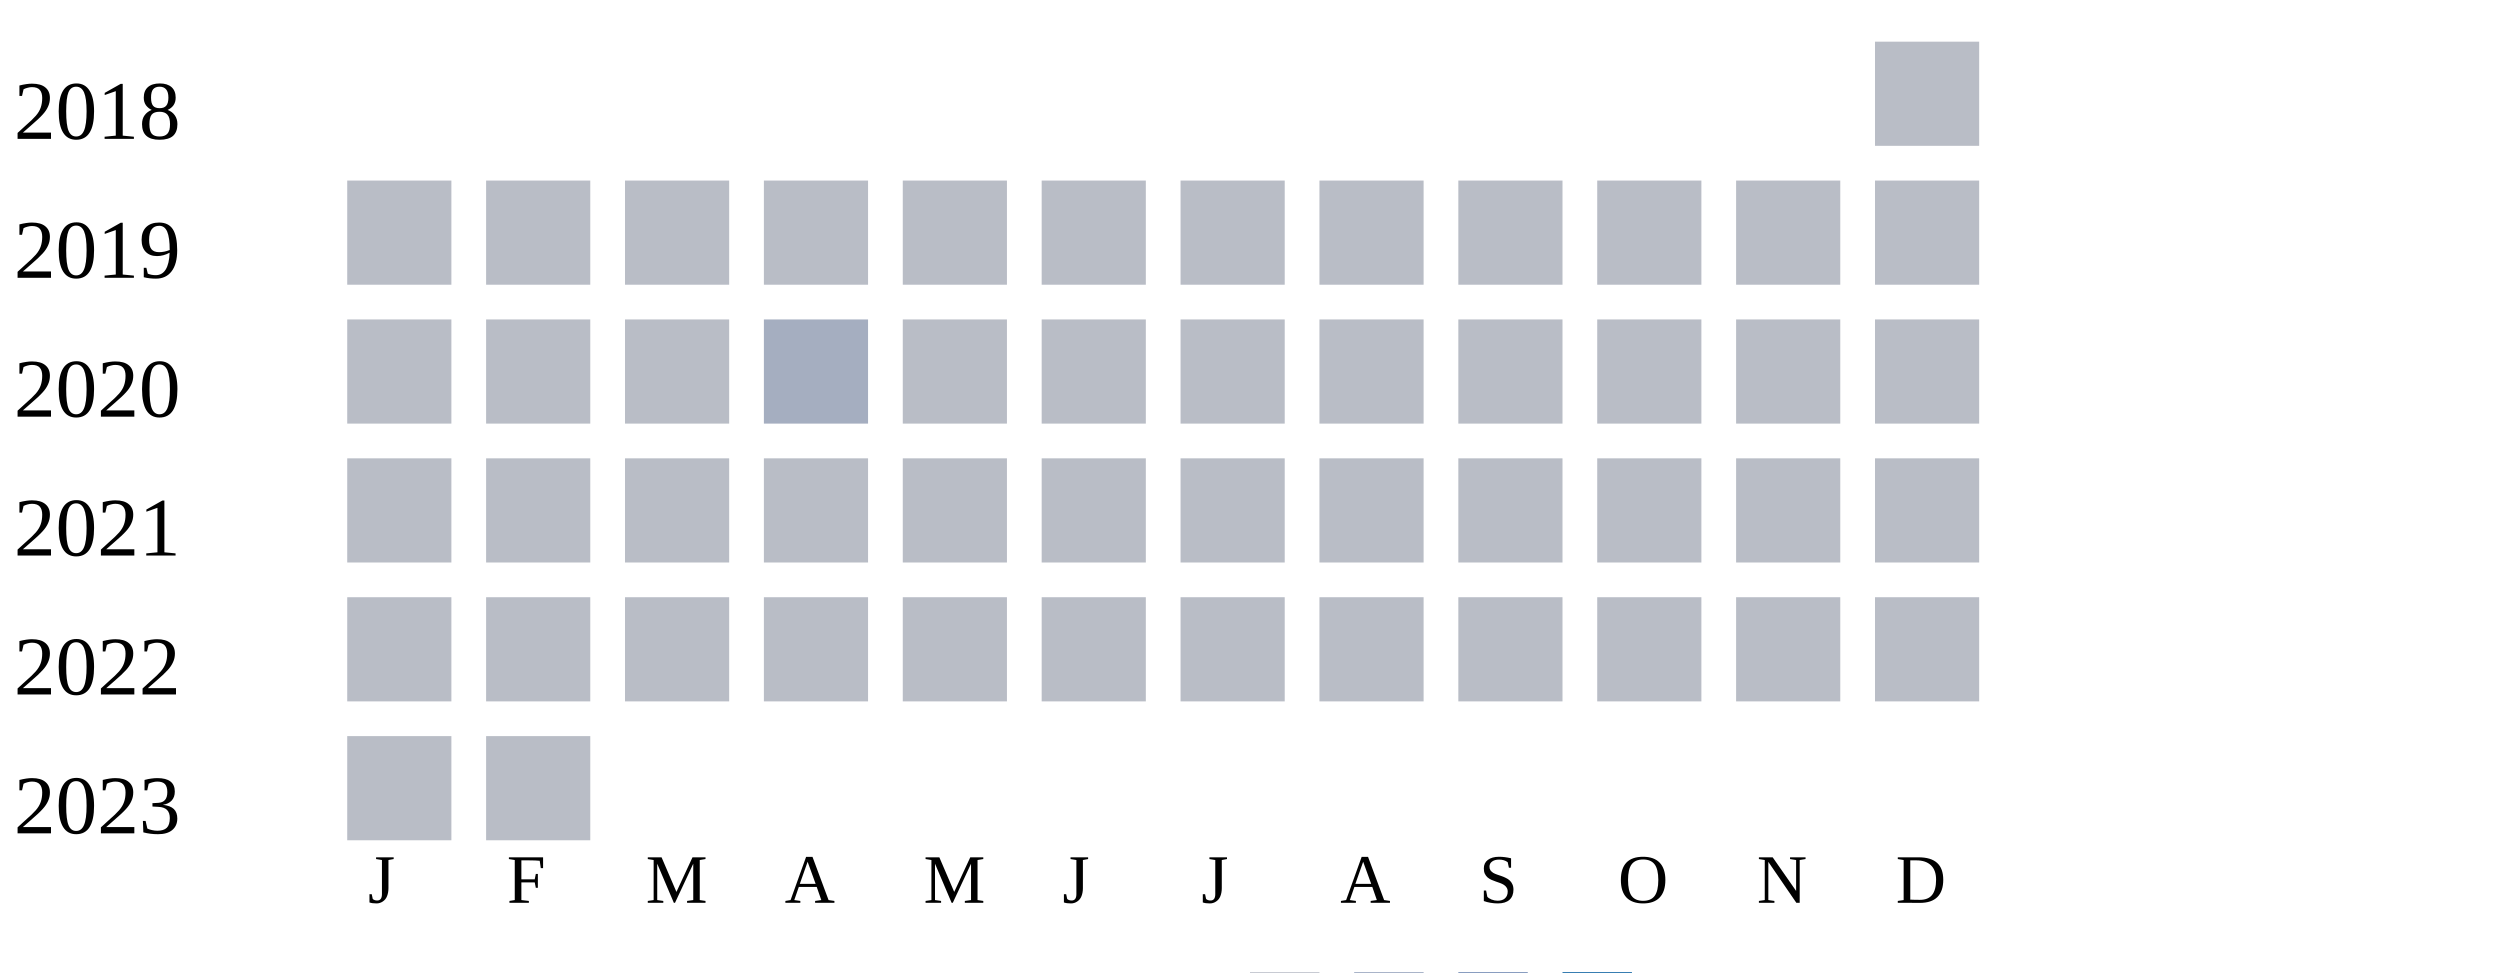
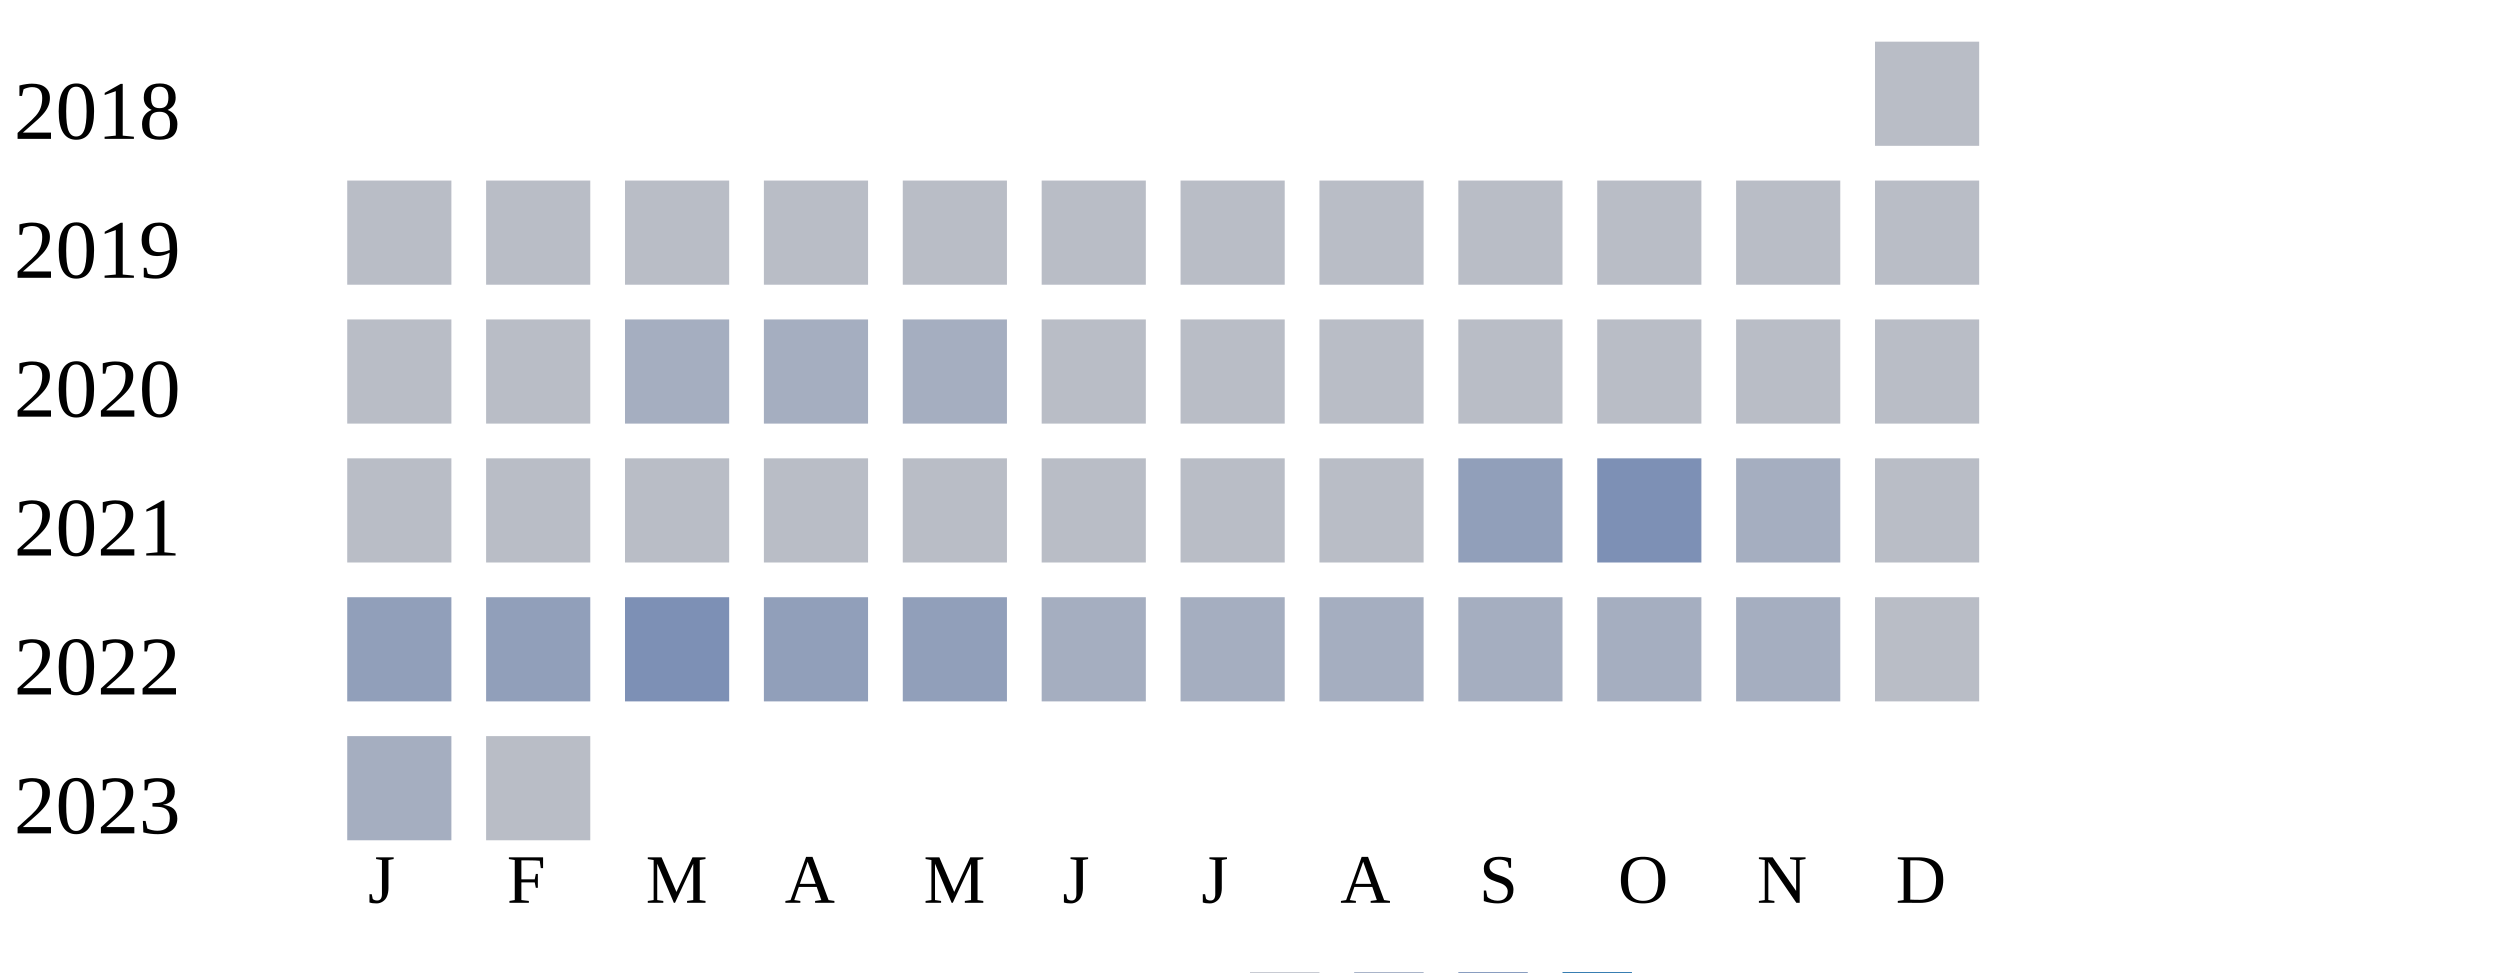
<svg xmlns="http://www.w3.org/2000/svg" width="360" height="140">
  <g transform="translate(0 0)">
    <text x="2" y="20">2018</text>
    <rect x="270" y="6" width="15" height="15" fill="#b9bdc6" />
  </g>
  <g transform="translate(0 20)">
    <text x="2" y="20">2019</text>
    <rect x="50" y="6" width="15" height="15" fill="#b9bdc6" />
    <rect x="70" y="6" width="15" height="15" fill="#b9bdc6" />
    <rect x="90" y="6" width="15" height="15" fill="#b9bdc6" />
    <rect x="110" y="6" width="15" height="15" fill="#b9bdc6" />
    <rect x="130" y="6" width="15" height="15" fill="#b9bdc6" />
    <rect x="150" y="6" width="15" height="15" fill="#b9bdc6" />
    <rect x="170" y="6" width="15" height="15" fill="#b9bdc6" />
    <rect x="190" y="6" width="15" height="15" fill="#b9bdc6" />
    <rect x="210" y="6" width="15" height="15" fill="#b9bdc6" />
    <rect x="230" y="6" width="15" height="15" fill="#b9bdc6" />
    <rect x="250" y="6" width="15" height="15" fill="#b9bdc6" />
    <rect x="270" y="6" width="15" height="15" fill="#b9bdc6" />
  </g>
  <g transform="translate(0 40)">
    <text x="2" y="20">2020</text>
    <rect x="50" y="6" width="15" height="15" fill="#b9bdc6" />
    <rect x="70" y="6" width="15" height="15" fill="#b9bdc6" />
-     <rect x="90" y="6" width="15" height="15" fill="#b9bdc6" />
+     <rect x="90" y="6" width="15" height="15" fill="#a5aec0" />
    <rect x="110" y="6" width="15" height="15" fill="#a5aec0" />
-     <rect x="130" y="6" width="15" height="15" fill="#b9bdc6" />
+     <rect x="130" y="6" width="15" height="15" fill="#a5aec0" />
    <rect x="150" y="6" width="15" height="15" fill="#b9bdc6" />
    <rect x="170" y="6" width="15" height="15" fill="#b9bdc6" />
    <rect x="190" y="6" width="15" height="15" fill="#b9bdc6" />
    <rect x="210" y="6" width="15" height="15" fill="#b9bdc6" />
    <rect x="230" y="6" width="15" height="15" fill="#b9bdc6" />
    <rect x="250" y="6" width="15" height="15" fill="#b9bdc6" />
    <rect x="270" y="6" width="15" height="15" fill="#b9bdc6" />
  </g>
  <g transform="translate(0 60)">
    <text x="2" y="20">2021</text>
    <rect x="50" y="6" width="15" height="15" fill="#b9bdc6" />
    <rect x="70" y="6" width="15" height="15" fill="#b9bdc6" />
    <rect x="90" y="6" width="15" height="15" fill="#b9bdc6" />
    <rect x="110" y="6" width="15" height="15" fill="#b9bdc6" />
    <rect x="130" y="6" width="15" height="15" fill="#b9bdc6" />
    <rect x="150" y="6" width="15" height="15" fill="#b9bdc6" />
    <rect x="170" y="6" width="15" height="15" fill="#b9bdc6" />
    <rect x="190" y="6" width="15" height="15" fill="#b9bdc6" />
-     <rect x="210" y="6" width="15" height="15" fill="#b9bdc6" />
-     <rect x="230" y="6" width="15" height="15" fill="#b9bdc6" />
-     <rect x="250" y="6" width="15" height="15" fill="#b9bdc6" />
+     <rect x="210" y="6" width="15" height="15" fill="#919fba" />
+     <rect x="230" y="6" width="15" height="15" fill="#7d90b5" />
+     <rect x="250" y="6" width="15" height="15" fill="#a5aec0" />
    <rect x="270" y="6" width="15" height="15" fill="#b9bdc6" />
  </g>
  <g transform="translate(0 80)">
    <text x="2" y="20">2022</text>
-     <rect x="50" y="6" width="15" height="15" fill="#b9bdc6" />
-     <rect x="70" y="6" width="15" height="15" fill="#b9bdc6" />
-     <rect x="90" y="6" width="15" height="15" fill="#b9bdc6" />
-     <rect x="110" y="6" width="15" height="15" fill="#b9bdc6" />
-     <rect x="130" y="6" width="15" height="15" fill="#b9bdc6" />
-     <rect x="150" y="6" width="15" height="15" fill="#b9bdc6" />
-     <rect x="170" y="6" width="15" height="15" fill="#b9bdc6" />
-     <rect x="190" y="6" width="15" height="15" fill="#b9bdc6" />
-     <rect x="210" y="6" width="15" height="15" fill="#b9bdc6" />
-     <rect x="230" y="6" width="15" height="15" fill="#b9bdc6" />
-     <rect x="250" y="6" width="15" height="15" fill="#b9bdc6" />
+     <rect x="50" y="6" width="15" height="15" fill="#919fba" />
+     <rect x="70" y="6" width="15" height="15" fill="#919fba" />
+     <rect x="90" y="6" width="15" height="15" fill="#7d90b5" />
+     <rect x="110" y="6" width="15" height="15" fill="#919fba" />
+     <rect x="130" y="6" width="15" height="15" fill="#919fba" />
+     <rect x="150" y="6" width="15" height="15" fill="#a5aec0" />
+     <rect x="170" y="6" width="15" height="15" fill="#a5aec0" />
+     <rect x="190" y="6" width="15" height="15" fill="#a5aec0" />
+     <rect x="210" y="6" width="15" height="15" fill="#a5aec0" />
+     <rect x="230" y="6" width="15" height="15" fill="#a5aec0" />
+     <rect x="250" y="6" width="15" height="15" fill="#a5aec0" />
    <rect x="270" y="6" width="15" height="15" fill="#b9bdc6" />
  </g>
  <g transform="translate(0 100)">
    <text x="2" y="20">2023</text>
-     <rect x="50" y="6" width="15" height="15" fill="#b9bdc6" />
+     <rect x="50" y="6" width="15" height="15" fill="#a5aec0" />
    <rect x="70" y="6" width="15" height="15" fill="#b9bdc6" />
  </g>
  <text style="font-size: 10px; text-align: center" x="53" y="130">J</text>
  <text style="font-size: 10px; text-align: center" x="73" y="130">F</text>
  <text style="font-size: 10px; text-align: center" x="93" y="130">M</text>
  <text style="font-size: 10px; text-align: center" x="113" y="130">A</text>
  <text style="font-size: 10px; text-align: center" x="133" y="130">M</text>
  <text style="font-size: 10px; text-align: center" x="153" y="130">J</text>
  <text style="font-size: 10px; text-align: center" x="173" y="130">J</text>
  <text style="font-size: 10px; text-align: center" x="193" y="130">A</text>
  <text style="font-size: 10px; text-align: center" x="213" y="130">S</text>
  <text style="font-size: 10px; text-align: center" x="233" y="130">O</text>
  <text style="font-size: 10px; text-align: center" x="253" y="130">N</text>
  <text style="font-size: 10px; text-align: center" x="273" y="130">D</text>
  <text style="font-size: 10px;" x="155" y="149">Less</text>
  <rect fill="#b9bdc6" width="10" height="10" x="180" y="140" />
  <rect fill="#919fba" width="10" height="10" x="195" y="140" />
  <rect fill="#6882ae" width="10" height="10" x="210" y="140" />
  <rect fill="#005a9c" width="10" height="10" x="225" y="140" />
  <text x="240" y="149" style="font-size: 10px;">More</text>
</svg>
